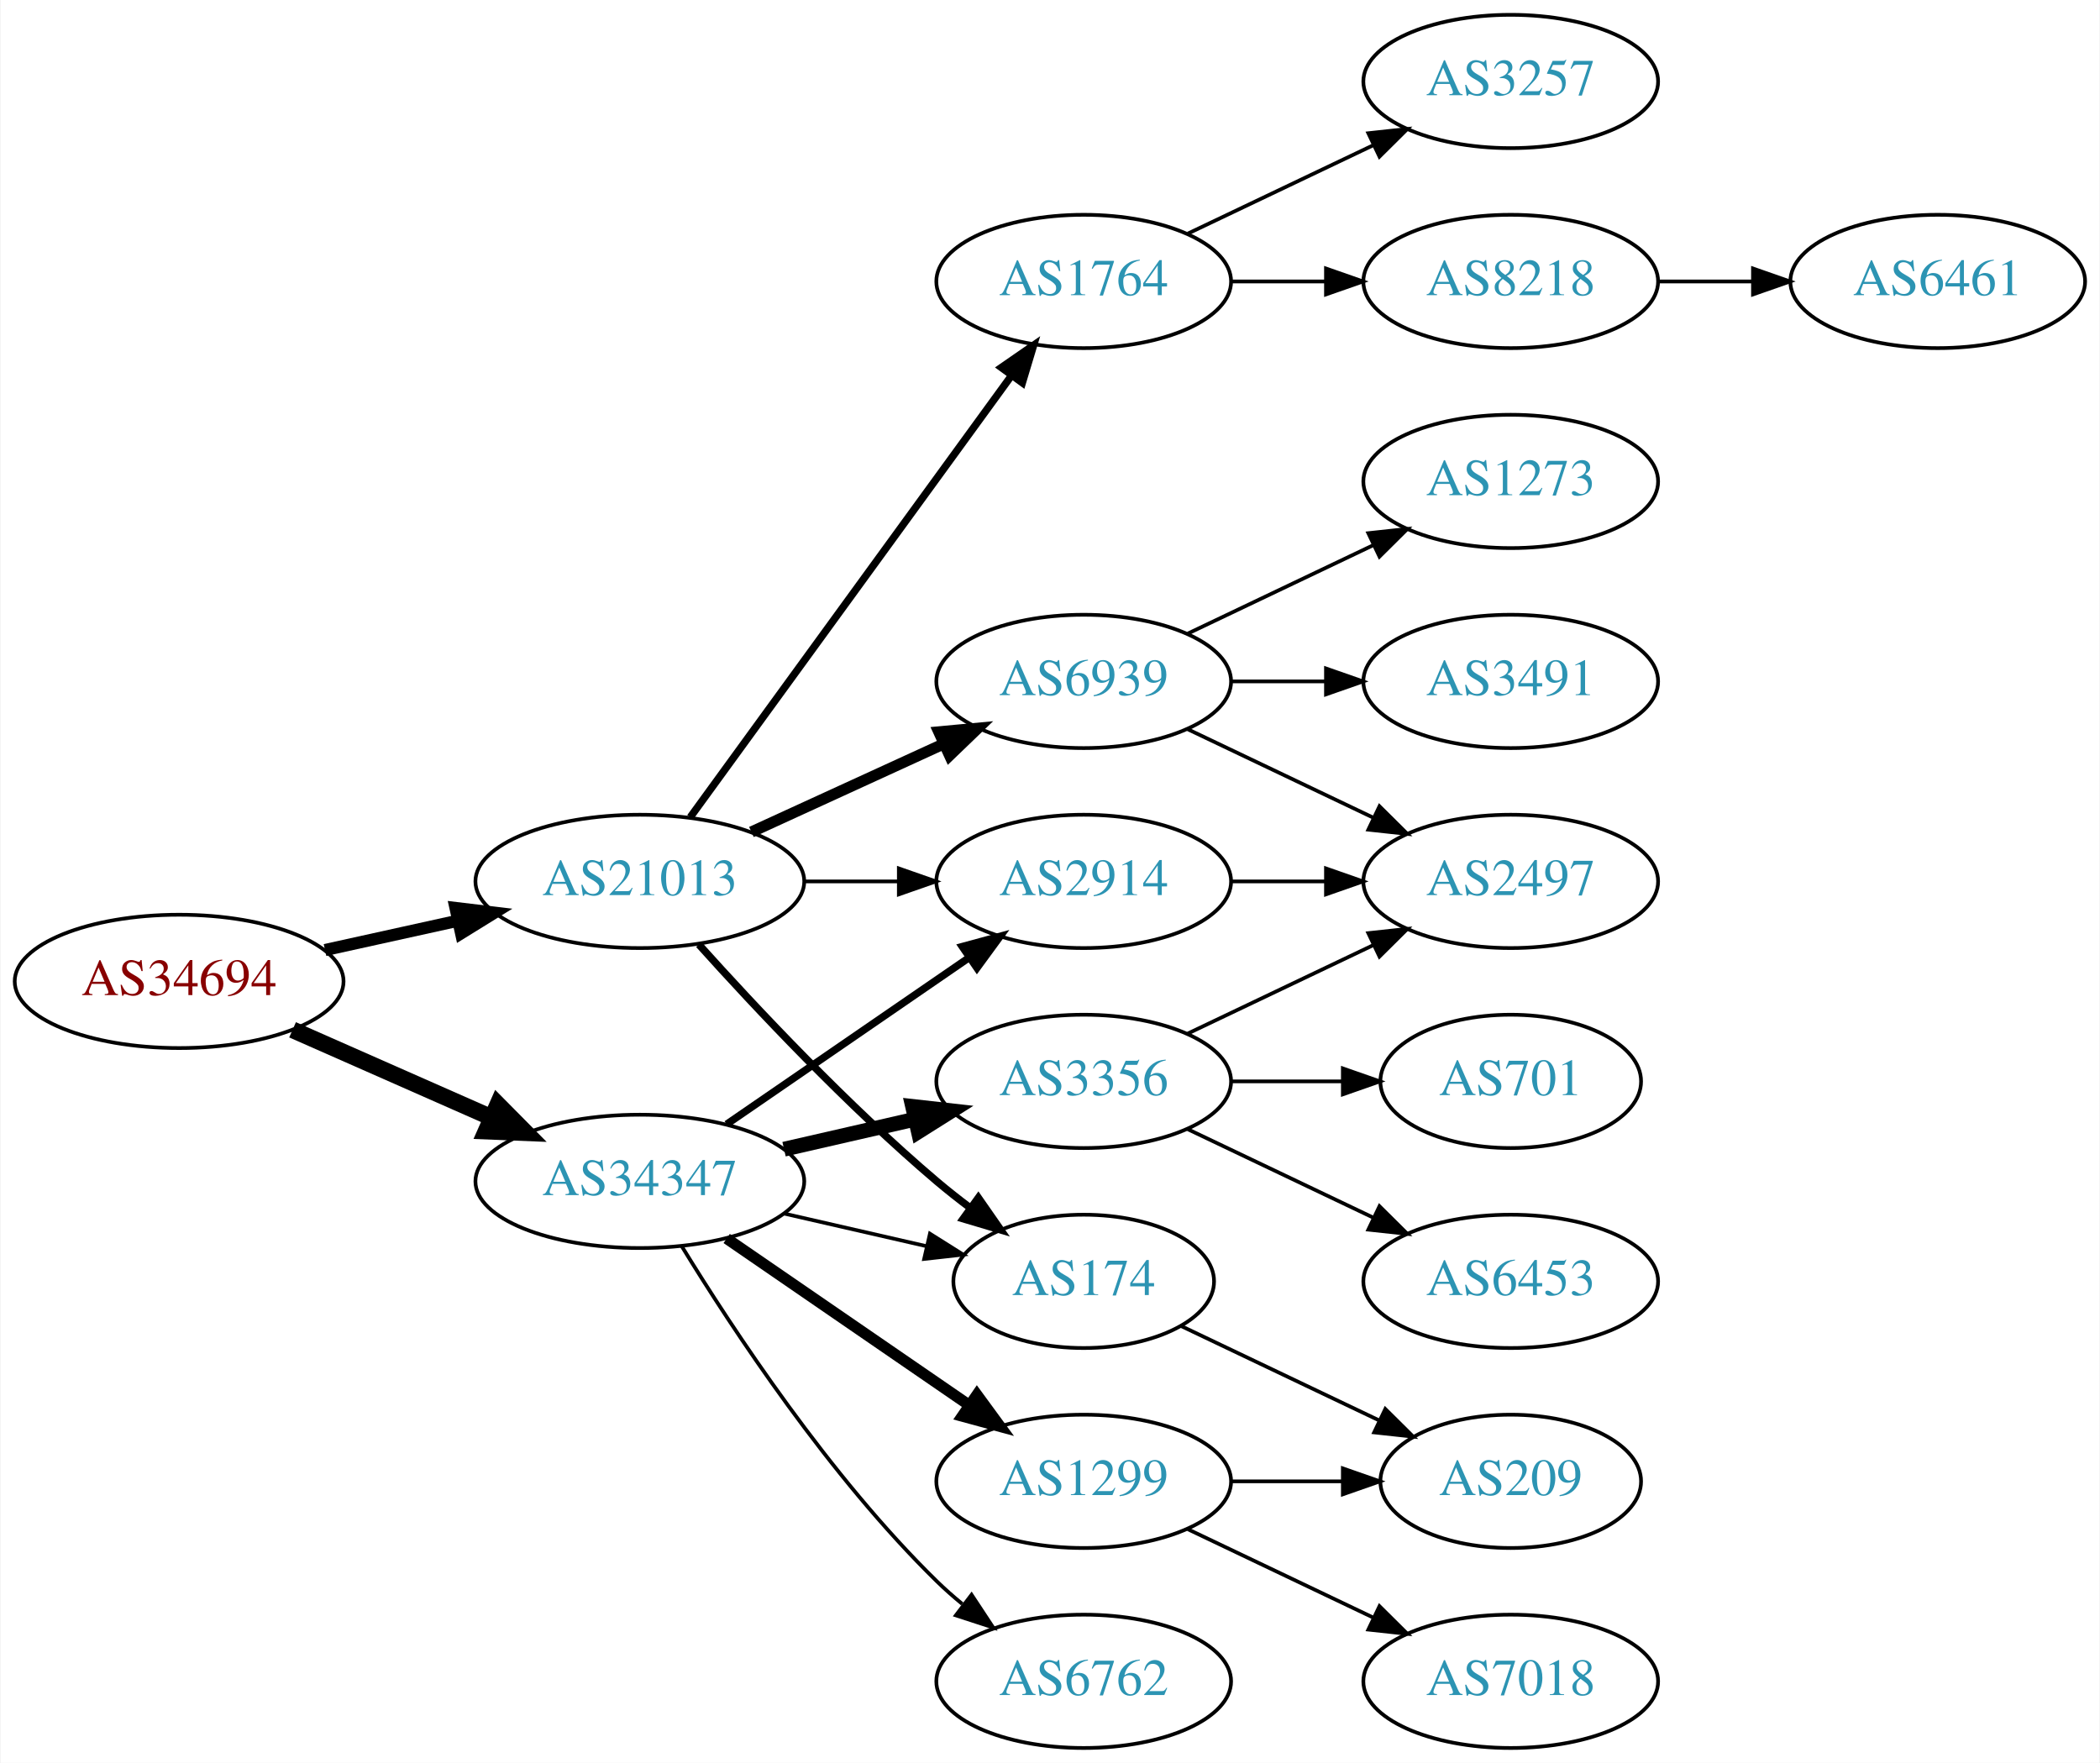
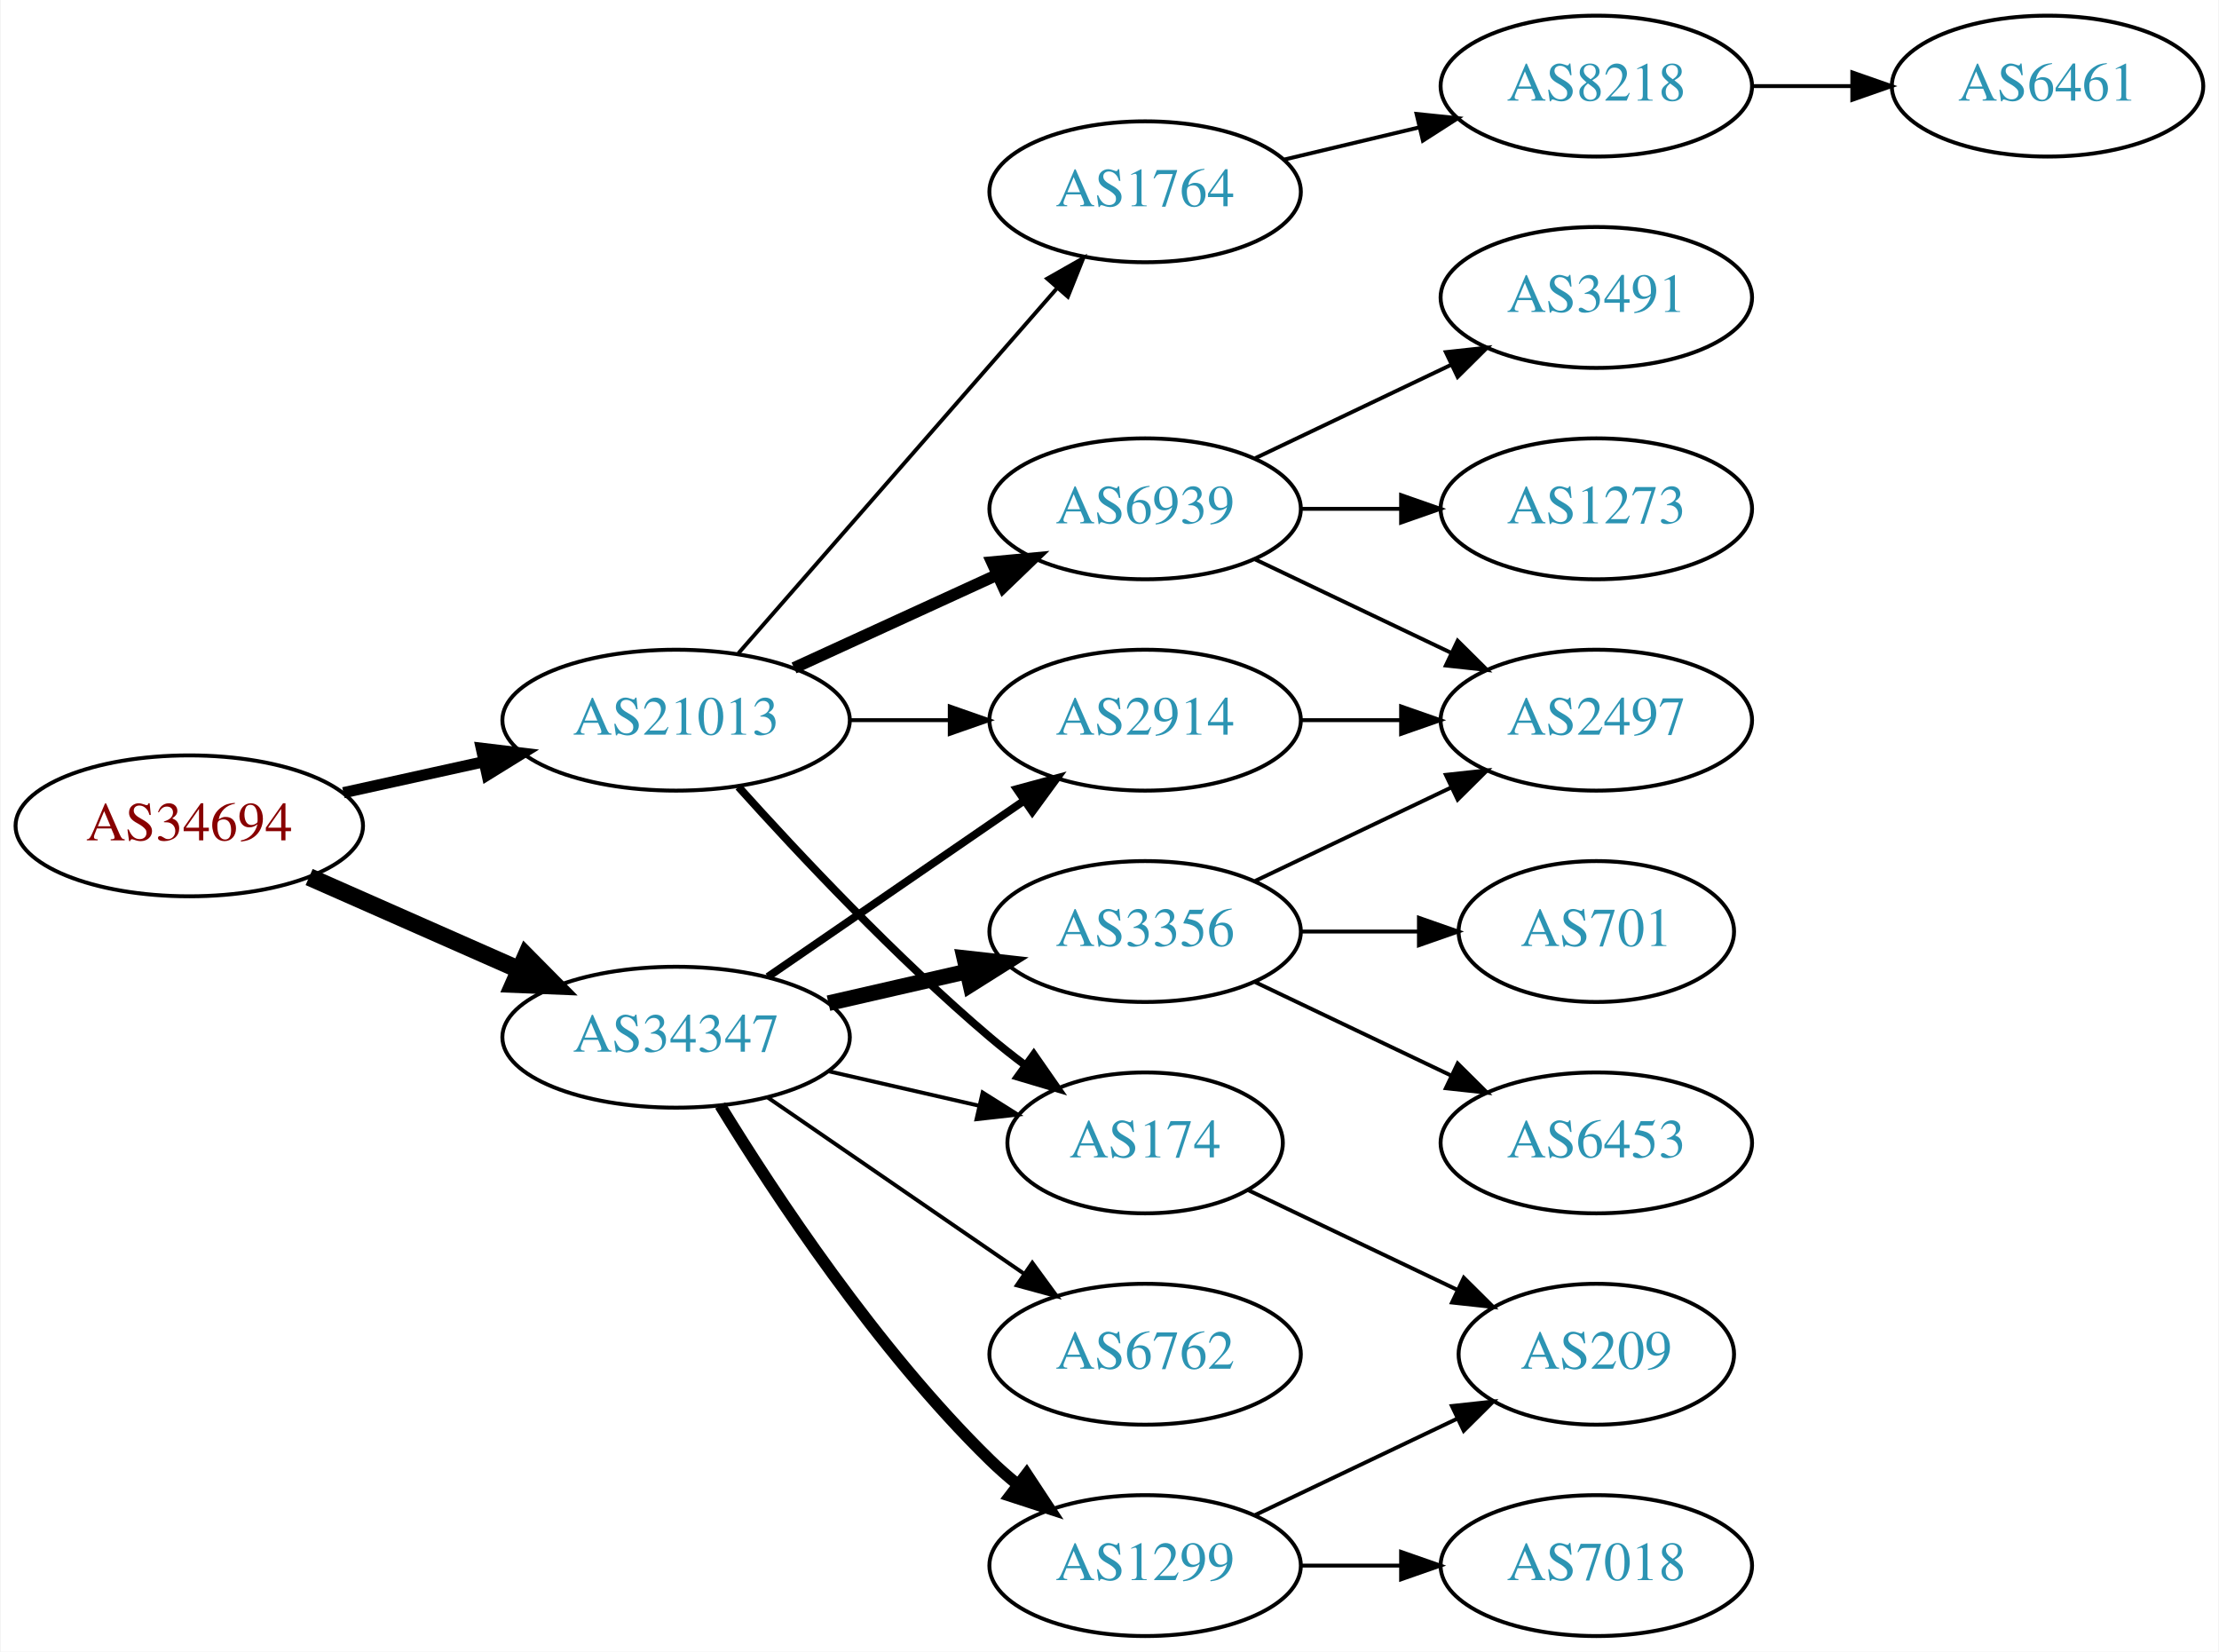
- <svg xmlns="http://www.w3.org/2000/svg" xmlns:xlink="http://www.w3.org/1999/xlink" width="567pt" height="476pt" viewBox="0.00 0.00 566.66 476.00">
-   <g id="graph0" class="graph" transform="scale(1 1) rotate(0) translate(4 472)">
-     <polygon fill="white" stroke="none" points="-4,4 -4,-472 562.663,-472 562.663,4 -4,4" />
+ <svg xmlns="http://www.w3.org/2000/svg" xmlns:xlink="http://www.w3.org/1999/xlink" width="567pt" height="422pt" viewBox="0.00 0.00 566.66 422.00">
+   <g id="graph0" class="graph" transform="scale(1 1) rotate(0) translate(4 418)">
+     <polygon fill="white" stroke="none" points="-4,4 -4,-418 562.663,-418 562.663,4 -4,4" />
    <g id="node1" class="node">
      <g id="a_node1">
        <a xlink:href="/asn/34694" xlink:title="AS34694 ~ Stadtwerke Woergl GmbH [AT]">
          <ellipse fill="#ffffff" stroke="black" cx="44.196" cy="-207" rx="44.393" ry="18" />
          <text text-anchor="middle" x="44.196" y="-203.3" font-family="Times,serif" font-size="14.00" fill="#880000">AS34694</text>
        </a>
      </g>
    </g>
    <g id="node2" class="node">
      <g id="a_node2">
        <a xlink:href="/asn/21013" xlink:title="AS21013 ~ Wels, AT [AT]">
          <ellipse fill="#ffffff" stroke="black" cx="168.588" cy="-234" rx="44.393" ry="18" />
          <text text-anchor="middle" x="168.588" y="-230.3" font-family="Times,serif" font-size="14.00" fill="#2c94b3">AS21013</text>
        </a>
      </g>
    </g>
    <g id="edge1" class="edge">
-       <path fill="none" stroke="black" stroke-width="3.273" d="M83.586,-215.469C94.978,-217.982 107.6,-220.767 119.525,-223.397" />
-       <polygon fill="black" stroke="black" stroke-width="3.273" points="118.815,-226.825 129.335,-225.561 120.323,-219.989 118.815,-226.825" />
+       <path fill="none" stroke="black" stroke-width="2.864" d="M83.586,-215.469C94.978,-217.982 107.6,-220.767 119.525,-223.397" />
+       <polygon fill="black" stroke="black" stroke-width="2.864" points="118.815,-226.825 129.335,-225.561 120.323,-219.989 118.815,-226.825" />
    </g>
    <g id="node3" class="node">
      <g id="a_node3">
        <a xlink:href="/asn/34347" xlink:title="AS34347 ~ HALLAG Kommunal GmbH [AT]">
          <ellipse fill="#ffffff" stroke="black" cx="168.588" cy="-153" rx="44.393" ry="18" />
          <text text-anchor="middle" x="168.588" y="-149.3" font-family="Times,serif" font-size="14.00" fill="#2c94b3">AS34347</text>
        </a>
      </g>
    </g>
    <g id="edge2" class="edge">
      <path fill="none" stroke="black" stroke-width="4.5" d="M74.824,-193.928C90.941,-186.817 111.081,-177.931 128.473,-170.258" />
      <polygon fill="black" stroke="black" stroke-width="4.5" points="130.249,-173.778 137.809,-166.139 127.071,-166.573 130.249,-173.778" />
    </g>
    <g id="node4" class="node">
      <g id="a_node4">
+         <a xlink:href="/asn/1764" xlink:title="AS1764 ~ NEXTLAYER-AS [AT]">
+           <ellipse fill="#ffffff" stroke="black" cx="288.431" cy="-369" rx="39.794" ry="18" />
+           <text text-anchor="middle" x="288.431" y="-365.3" font-family="Times,serif" font-size="14.00" fill="#2c94b3">AS1764</text>
+         </a>
+       </g>
+     </g>
+     <g id="edge3" class="edge">
+       <path fill="none" stroke="black" d="M184.513,-251.098C205.056,-274.631 242.175,-317.155 265.771,-344.187" />
+       <polygon fill="black" stroke="black" points="263.414,-346.809 272.627,-352.041 268.688,-342.206 263.414,-346.809" />
+     </g>
+     <g id="node5" class="node">
+       <g id="a_node5">
        <a xlink:href="/asn/6939" xlink:title="AS6939 ~ Hurricane Electric LLC [US]">
          <ellipse fill="#ffffff" stroke="black" cx="288.431" cy="-288" rx="39.794" ry="18" />
          <text text-anchor="middle" x="288.431" y="-284.3" font-family="Times,serif" font-size="14.00" fill="#2c94b3">AS6939</text>
        </a>
      </g>
    </g>
-     <g id="edge3" class="edge">
+     <g id="edge4" class="edge">
      <path fill="none" stroke="black" stroke-width="3" d="M198.718,-247.348C214.329,-254.502 233.727,-263.391 250.399,-271.03" />
      <polygon fill="black" stroke="black" stroke-width="3" points="249.302,-274.378 259.851,-275.362 252.218,-268.014 249.302,-274.378" />
-     </g>
-     <g id="node5" class="node">
-       <g id="a_node5">
-         <a xlink:href="/asn/1764" xlink:title="AS1764 ~ NEXTLAYER-AS [AT]">
-           <ellipse fill="#ffffff" stroke="black" cx="288.431" cy="-396" rx="39.794" ry="18" />
-           <text text-anchor="middle" x="288.431" y="-392.3" font-family="Times,serif" font-size="14.00" fill="#2c94b3">AS1764</text>
-         </a>
-       </g>
-     </g>
-     <g id="edge4" class="edge">
-       <path fill="none" stroke="black" stroke-width="2" d="M182.199,-251.337C203.02,-279.96 244.683,-337.233 268.871,-370.486" />
-       <polygon fill="black" stroke="black" stroke-width="2" points="266.197,-372.76 274.91,-378.788 271.858,-368.642 266.197,-372.76" />
    </g>
    <g id="node6" class="node">
      <g id="a_node6">
        <a xlink:href="/asn/174" xlink:title="AS174 ~ Cogent Communications [US]">
          <ellipse fill="#ffffff" stroke="black" cx="288.431" cy="-126" rx="35.194" ry="18" />
          <text text-anchor="middle" x="288.431" y="-122.3" font-family="Times,serif" font-size="14.00" fill="#2c94b3">AS174</text>
        </a>
      </g>
    </g>
    <g id="edge5" class="edge">
      <path fill="none" stroke="black" stroke-width="2" d="M184.521,-216.956C199.847,-199.903 224.782,-173.35 248.784,-153 251.637,-150.582 254.702,-148.167 257.813,-145.831" />
      <polygon fill="black" stroke="black" stroke-width="2" points="259.986,-148.578 266.041,-139.884 255.886,-142.905 259.986,-148.578" />
    </g>
    <g id="node7" class="node">
      <g id="a_node7">
        <a xlink:href="/asn/2914" xlink:title="AS2914 ~ NTT America, Inc. [US]">
          <ellipse fill="#ffffff" stroke="black" cx="288.431" cy="-234" rx="39.794" ry="18" />
          <text text-anchor="middle" x="288.431" y="-230.3" font-family="Times,serif" font-size="14.00" fill="#2c94b3">AS2914</text>
        </a>
      </g>
    </g>
    <g id="edge6" class="edge">
      <path fill="none" stroke="black" d="M212.799,-234C221.112,-234 229.875,-234 238.357,-234" />
      <polygon fill="black" stroke="black" points="238.516,-237.5 248.516,-234 238.516,-230.5 238.516,-237.5" />
    </g>
    <g id="edge16" class="edge">
      <path fill="none" stroke="black" d="M207.523,-144.308C219.84,-141.486 233.565,-138.342 246.116,-135.466" />
      <polygon fill="black" stroke="black" points="246.914,-138.874 255.88,-133.229 245.351,-132.051 246.914,-138.874" />
    </g>
-     <g id="edge14" class="edge">
+     <g id="edge15" class="edge">
      <path fill="none" stroke="black" stroke-width="2" d="M192.031,-168.426C210.612,-181.198 237.173,-199.455 257.553,-213.463" />
      <polygon fill="black" stroke="black" stroke-width="2" points="255.643,-216.398 265.867,-219.178 259.609,-210.629 255.643,-216.398" />
    </g>
+     <g id="node14" class="node">
+       <g id="a_node14">
+         <a xlink:href="/asn/1299" xlink:title="AS1299 ~ Telia Carrier [EU]">
+           <ellipse fill="#ffffff" stroke="black" cx="288.431" cy="-18" rx="39.794" ry="18" />
+           <text text-anchor="middle" x="288.431" y="-14.3" font-family="Times,serif" font-size="14.00" fill="#2c94b3">AS1299</text>
+         </a>
+       </g>
+     </g>
+     <g id="edge13" class="edge">
+       <path fill="none" stroke="black" stroke-width="3" d="M179.854,-135.56C193.662,-113.009 219.851,-73.278 248.784,-45 250.924,-42.908 253.242,-40.863 255.642,-38.895" />
+       <polygon fill="black" stroke="black" stroke-width="3" points="258.152,-41.382 263.983,-32.536 253.908,-35.815 258.152,-41.382" />
+     </g>
    <g id="node15" class="node">
      <g id="a_node15">
+         <a xlink:href="/asn/6762" xlink:title="AS6762 ~ TELECOM ITALIA SPARKLE S.p.A. [IT]">
+           <ellipse fill="#ffffff" stroke="black" cx="288.431" cy="-72" rx="39.794" ry="18" />
+           <text text-anchor="middle" x="288.431" y="-68.3" font-family="Times,serif" font-size="14.00" fill="#2c94b3">AS6762</text>
+         </a>
+       </g>
+     </g>
+     <g id="edge14" class="edge">
+       <path fill="none" stroke="black" d="M192.031,-137.574C210.612,-124.802 237.173,-106.545 257.553,-92.537" />
+       <polygon fill="black" stroke="black" points="259.609,-95.371 265.867,-86.822 255.643,-89.602 259.609,-95.371" />
+     </g>
+     <g id="node16" class="node">
+       <g id="a_node16">
        <a xlink:href="/asn/3356" xlink:title="AS3356 ~ Level 3 Parent, LLC [US]">
          <ellipse fill="#ffffff" stroke="black" cx="288.431" cy="-180" rx="39.794" ry="18" />
          <text text-anchor="middle" x="288.431" y="-176.3" font-family="Times,serif" font-size="14.00" fill="#2c94b3">AS3356</text>
        </a>
      </g>
    </g>
-     <g id="edge15" class="edge">
+     <g id="edge17" class="edge">
      <path fill="none" stroke="black" stroke-width="4" d="M207.523,-161.692C218.764,-164.267 231.176,-167.111 242.799,-169.774" />
      <polygon fill="black" stroke="black" stroke-width="4" points="242.232,-173.235 252.761,-172.057 243.795,-166.412 242.232,-173.235" />
    </g>
-     <g id="node16" class="node">
-       <g id="a_node16">
-         <a xlink:href="/asn/1299" xlink:title="AS1299 ~ Telia Carrier [EU]">
-           <ellipse fill="#ffffff" stroke="black" cx="288.431" cy="-72" rx="39.794" ry="18" />
-           <text text-anchor="middle" x="288.431" y="-68.3" font-family="Times,serif" font-size="14.00" fill="#2c94b3">AS1299</text>
-         </a>
-       </g>
-     </g>
-     <g id="edge17" class="edge">
-       <path fill="none" stroke="black" stroke-width="3" d="M192.031,-137.574C210.612,-124.802 237.173,-106.545 257.553,-92.537" />
-       <polygon fill="black" stroke="black" stroke-width="3" points="259.609,-95.371 265.867,-86.822 255.643,-89.602 259.609,-95.371" />
-     </g>
-     <g id="node17" class="node">
-       <g id="a_node17">
-         <a xlink:href="/asn/6762" xlink:title="AS6762 ~ TELECOM ITALIA SPARKLE S.p.A. [IT]">
-           <ellipse fill="#ffffff" stroke="black" cx="288.431" cy="-18" rx="39.794" ry="18" />
-           <text text-anchor="middle" x="288.431" y="-14.3" font-family="Times,serif" font-size="14.00" fill="#2c94b3">AS6762</text>
-         </a>
-       </g>
-     </g>
-     <g id="edge18" class="edge">
-       <path fill="none" stroke="black" d="M179.854,-135.56C193.662,-113.009 219.851,-73.278 248.784,-45 250.924,-42.908 253.242,-40.863 255.642,-38.895" />
-       <polygon fill="black" stroke="black" points="258.152,-41.382 263.983,-32.536 253.908,-35.815 258.152,-41.382" />
-     </g>
    <g id="node8" class="node">
      <g id="a_node8">
-         <a xlink:href="/asn/3491" xlink:title="AS3491 ~ PCCW Global, Inc. [US]">
+         <a xlink:href="/asn/8218" xlink:title="AS8218 ~ legacy Neotelecoms [FR]">
+           <ellipse fill="#ffffff" stroke="black" cx="403.724" cy="-396" rx="39.794" ry="18" />
+           <text text-anchor="middle" x="403.724" y="-392.3" font-family="Times,serif" font-size="14.00" fill="#2c94b3">AS8218</text>
+         </a>
+       </g>
+     </g>
+     <g id="edge7" class="edge">
+       <path fill="none" stroke="black" d="M324.038,-377.248C334.909,-379.838 347.064,-382.735 358.506,-385.462" />
+       <polygon fill="black" stroke="black" points="357.789,-388.889 368.328,-387.803 359.412,-382.08 357.789,-388.889" />
+     </g>
+     <g id="node10" class="node">
+       <g id="a_node10">
+         <a xlink:href="/asn/1273" xlink:title="AS1273 ~ Vodafone Group PLC [EU]">
          <ellipse fill="#ffffff" stroke="black" cx="403.724" cy="-288" rx="39.794" ry="18" />
-           <text text-anchor="middle" x="403.724" y="-284.3" font-family="Times,serif" font-size="14.00" fill="#2c94b3">AS3491</text>
-         </a>
-       </g>
-     </g>
-     <g id="edge7" class="edge">
+           <text text-anchor="middle" x="403.724" y="-284.3" font-family="Times,serif" font-size="14.00" fill="#2c94b3">AS1273</text>
+         </a>
+       </g>
+     </g>
+     <g id="edge9" class="edge">
      <path fill="none" stroke="black" d="M328.103,-288C336.306,-288 345.07,-288 353.602,-288" />
      <polygon fill="black" stroke="black" points="353.841,-291.5 363.841,-288 353.841,-284.5 353.841,-291.5" />
    </g>
-     <g id="node9" class="node">
-       <g id="a_node9">
-         <a xlink:href="/asn/1273" xlink:title="AS1273 ~ Vodafone Group PLC [EU]">
-           <ellipse fill="#ffffff" stroke="black" cx="403.724" cy="-342" rx="39.794" ry="18" />
-           <text text-anchor="middle" x="403.724" y="-338.3" font-family="Times,serif" font-size="14.00" fill="#2c94b3">AS1273</text>
-         </a>
-       </g>
-     </g>
-     <g id="edge8" class="edge">
-       <path fill="none" stroke="black" d="M316.567,-300.934C331.561,-308.081 350.382,-317.052 366.605,-324.785" />
-       <polygon fill="black" stroke="black" points="365.276,-328.028 375.809,-329.171 368.288,-321.709 365.276,-328.028" />
-     </g>
-     <g id="node10" class="node">
-       <g id="a_node10">
+     <g id="node11" class="node">
+       <g id="a_node11">
        <a xlink:href="/asn/2497" xlink:title="AS2497 ~ Internet Initiative Japan Inc. [JP]">
          <ellipse fill="#ffffff" stroke="black" cx="403.724" cy="-234" rx="39.794" ry="18" />
          <text text-anchor="middle" x="403.724" y="-230.3" font-family="Times,serif" font-size="14.00" fill="#2c94b3">AS2497</text>
        </a>
      </g>
    </g>
-     <g id="edge9" class="edge">
+     <g id="edge10" class="edge">
      <path fill="none" stroke="black" d="M316.567,-275.066C331.561,-267.919 350.382,-258.948 366.605,-251.215" />
      <polygon fill="black" stroke="black" points="368.288,-254.291 375.809,-246.829 365.276,-247.972 368.288,-254.291" />
    </g>
-     <g id="node11" class="node">
-       <g id="a_node11">
-         <a xlink:href="/asn/8218" xlink:title="AS8218 ~ legacy Neotelecoms [FR]">
-           <ellipse fill="#ffffff" stroke="black" cx="403.724" cy="-396" rx="39.794" ry="18" />
-           <text text-anchor="middle" x="403.724" y="-392.3" font-family="Times,serif" font-size="14.00" fill="#2c94b3">AS8218</text>
-         </a>
-       </g>
-     </g>
-     <g id="edge10" class="edge">
-       <path fill="none" stroke="black" d="M328.103,-396C336.306,-396 345.07,-396 353.602,-396" />
-       <polygon fill="black" stroke="black" points="353.841,-399.5 363.841,-396 353.841,-392.5 353.841,-399.5" />
-     </g>
    <g id="node12" class="node">
      <g id="a_node12">
-         <a xlink:href="/asn/3257" xlink:title="AS3257 ~ GTT [DE]">
-           <ellipse fill="#ffffff" stroke="black" cx="403.724" cy="-450" rx="39.794" ry="18" />
-           <text text-anchor="middle" x="403.724" y="-446.3" font-family="Times,serif" font-size="14.00" fill="#2c94b3">AS3257</text>
+         <a xlink:href="/asn/3491" xlink:title="AS3491 ~ PCCW Global, Inc. [US]">
+           <ellipse fill="#ffffff" stroke="black" cx="403.724" cy="-342" rx="39.794" ry="18" />
+           <text text-anchor="middle" x="403.724" y="-338.3" font-family="Times,serif" font-size="14.00" fill="#2c94b3">AS3491</text>
        </a>
      </g>
    </g>
    <g id="edge11" class="edge">
-       <path fill="none" stroke="black" d="M316.567,-408.934C331.561,-416.081 350.382,-425.052 366.605,-432.785" />
-       <polygon fill="black" stroke="black" points="365.276,-436.028 375.809,-437.171 368.288,-429.709 365.276,-436.028" />
-     </g>
-     <g id="node14" class="node">
-       <g id="a_node14">
+       <path fill="none" stroke="black" d="M316.567,-300.934C331.561,-308.081 350.382,-317.052 366.605,-324.785" />
+       <polygon fill="black" stroke="black" points="365.276,-328.028 375.809,-329.171 368.288,-321.709 365.276,-328.028" />
+     </g>
+     <g id="node13" class="node">
+       <g id="a_node13">
        <a xlink:href="/asn/209" xlink:title="AS209 ~ CenturyLink Communications, LLC [US]">
          <ellipse fill="#ffffff" stroke="black" cx="403.724" cy="-72" rx="35.194" ry="18" />
          <text text-anchor="middle" x="403.724" y="-68.3" font-family="Times,serif" font-size="14.00" fill="#2c94b3">AS209</text>
        </a>
      </g>
    </g>
-     <g id="edge13" class="edge">
+     <g id="edge12" class="edge">
      <path fill="none" stroke="black" d="M314.856,-113.881C330.599,-106.378 351.021,-96.644 368.214,-88.449" />
      <polygon fill="black" stroke="black" points="369.862,-91.54 377.383,-84.078 366.85,-85.221 369.862,-91.54" />
    </g>
-     <g id="edge22" class="edge">
+     <g id="edge20" class="edge">
      <path fill="none" stroke="black" d="M328.103,-234C336.306,-234 345.07,-234 353.602,-234" />
      <polygon fill="black" stroke="black" points="353.841,-237.5 363.841,-234 353.841,-230.5 353.841,-237.5" />
    </g>
-     <g id="node13" class="node">
-       <g id="a_node13">
+     <g id="node9" class="node">
+       <g id="a_node9">
        <a xlink:href="/asn/6461" xlink:title="AS6461 ~ Zayo Bandwidth [US]">
          <ellipse fill="#ffffff" stroke="black" cx="519.017" cy="-396" rx="39.794" ry="18" />
          <text text-anchor="middle" x="519.017" y="-392.3" font-family="Times,serif" font-size="14.00" fill="#2c94b3">AS6461</text>
        </a>
      </g>
    </g>
-     <g id="edge12" class="edge">
+     <g id="edge8" class="edge">
      <path fill="none" stroke="black" d="M443.396,-396C451.599,-396 460.363,-396 468.895,-396" />
      <polygon fill="black" stroke="black" points="469.134,-399.5 479.134,-396 469.134,-392.5 469.134,-399.5" />
    </g>
-     <g id="edge20" class="edge">
+     <g id="edge19" class="edge">
+       <path fill="none" stroke="black" d="M316.567,-30.934C331.999,-38.29 351.485,-47.577 368.02,-55.459" />
+       <polygon fill="black" stroke="black" points="366.828,-58.768 377.361,-59.911 369.84,-52.449 366.828,-58.768" />
+     </g>
+     <g id="node17" class="node">
+       <g id="a_node17">
+         <a xlink:href="/asn/7018" xlink:title="AS7018 ~ AT&amp;T Services, Inc. [US]">
+           <ellipse fill="#ffffff" stroke="black" cx="403.724" cy="-18" rx="39.794" ry="18" />
+           <text text-anchor="middle" x="403.724" y="-14.3" font-family="Times,serif" font-size="14.00" fill="#2c94b3">AS7018</text>
+         </a>
+       </g>
+     </g>
+     <g id="edge18" class="edge">
+       <path fill="none" stroke="black" d="M328.103,-18C336.306,-18 345.07,-18 353.602,-18" />
+       <polygon fill="black" stroke="black" points="353.841,-21.5 363.841,-18 353.841,-14.5 353.841,-21.5" />
+     </g>
+     <g id="edge21" class="edge">
      <path fill="none" stroke="black" d="M316.567,-192.934C331.561,-200.081 350.382,-209.052 366.605,-216.785" />
      <polygon fill="black" stroke="black" points="365.276,-220.028 375.809,-221.171 368.288,-213.709 365.276,-220.028" />
    </g>
    <g id="node18" class="node">
      <g id="a_node18">
+         <a xlink:href="/asn/701" xlink:title="AS701 ~ UUNET [US]">
+           <ellipse fill="#ffffff" stroke="black" cx="403.724" cy="-180" rx="35.194" ry="18" />
+           <text text-anchor="middle" x="403.724" y="-176.3" font-family="Times,serif" font-size="14.00" fill="#2c94b3">AS701</text>
+         </a>
+       </g>
+     </g>
+     <g id="edge22" class="edge">
+       <path fill="none" stroke="black" d="M328.103,-180C337.808,-180 348.299,-180 358.262,-180" />
+       <polygon fill="black" stroke="black" points="358.398,-183.5 368.398,-180 358.398,-176.5 358.398,-183.5" />
+     </g>
+     <g id="node19" class="node">
+       <g id="a_node19">
        <a xlink:href="/asn/6453" xlink:title="AS6453 ~ TATA COMMUNICATIONS (AMERICA) INC [US]">
          <ellipse fill="#ffffff" stroke="black" cx="403.724" cy="-126" rx="39.794" ry="18" />
          <text text-anchor="middle" x="403.724" y="-122.3" font-family="Times,serif" font-size="14.00" fill="#2c94b3">AS6453</text>
        </a>
      </g>
    </g>
-     <g id="edge19" class="edge">
+     <g id="edge23" class="edge">
      <path fill="none" stroke="black" d="M316.567,-167.066C331.561,-159.919 350.382,-150.948 366.605,-143.215" />
      <polygon fill="black" stroke="black" points="368.288,-146.291 375.809,-138.829 365.276,-139.972 368.288,-146.291" />
    </g>
-     <g id="node19" class="node">
-       <g id="a_node19">
-         <a xlink:href="/asn/701" xlink:title="AS701 ~ UUNET [US]">
-           <ellipse fill="#ffffff" stroke="black" cx="403.724" cy="-180" rx="35.194" ry="18" />
-           <text text-anchor="middle" x="403.724" y="-176.3" font-family="Times,serif" font-size="14.00" fill="#2c94b3">AS701</text>
-         </a>
-       </g>
-     </g>
-     <g id="edge21" class="edge">
-       <path fill="none" stroke="black" d="M328.103,-180C337.808,-180 348.299,-180 358.262,-180" />
-       <polygon fill="black" stroke="black" points="358.398,-183.5 368.398,-180 358.398,-176.5 358.398,-183.5" />
-     </g>
-     <g id="edge23" class="edge">
-       <path fill="none" stroke="black" d="M328.103,-72C337.808,-72 348.299,-72 358.262,-72" />
-       <polygon fill="black" stroke="black" points="358.398,-75.5 368.398,-72 358.398,-68.5 358.398,-75.5" />
-     </g>
-     <g id="node20" class="node">
-       <g id="a_node20">
-         <a xlink:href="/asn/7018" xlink:title="AS7018 ~ AT&amp;T Services, Inc. [US]">
-           <ellipse fill="#ffffff" stroke="black" cx="403.724" cy="-18" rx="39.794" ry="18" />
-           <text text-anchor="middle" x="403.724" y="-14.3" font-family="Times,serif" font-size="14.00" fill="#2c94b3">AS7018</text>
-         </a>
-       </g>
-     </g>
-     <g id="edge24" class="edge">
-       <path fill="none" stroke="black" d="M316.567,-59.066C331.561,-51.919 350.382,-42.948 366.605,-35.215" />
-       <polygon fill="black" stroke="black" points="368.288,-38.291 375.809,-30.829 365.276,-31.972 368.288,-38.291" />
-     </g>
  </g>
</svg>
